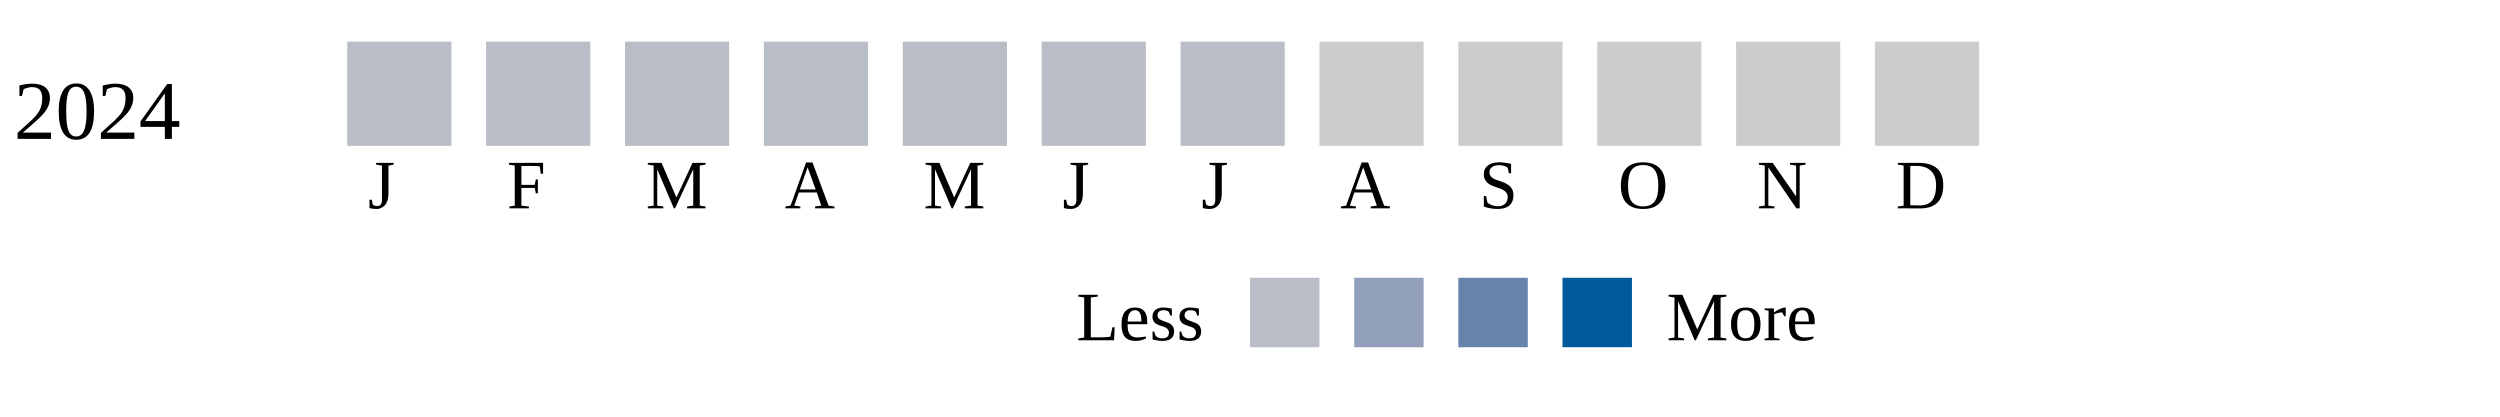
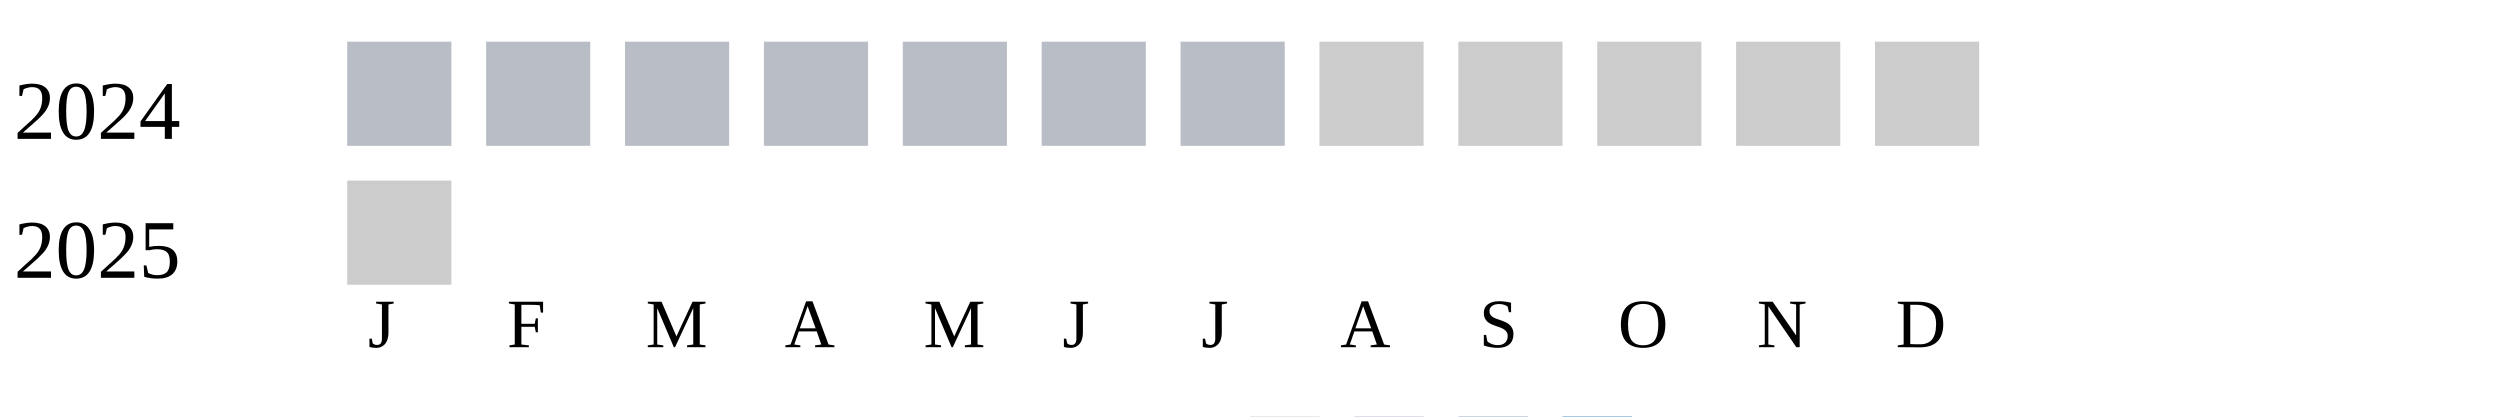
<svg xmlns="http://www.w3.org/2000/svg" width="360" height="60">
  <g transform="translate(0 0)">
    <text x="2" y="20">2024</text>
    <rect x="50" y="6" width="15" height="15" fill="#b9bdc6" />
    <rect x="70" y="6" width="15" height="15" fill="#b9bdc6" />
    <rect x="90" y="6" width="15" height="15" fill="#b9bdc6" />
    <rect x="110" y="6" width="15" height="15" fill="#b9bdc6" />
    <rect x="130" y="6" width="15" height="15" fill="#b9bdc6" />
    <rect x="150" y="6" width="15" height="15" fill="#b9bdc6" />
    <rect x="170" y="6" width="15" height="15" fill="#b9bdc6" />
    <rect x="190" y="6" width="15" height="15" fill="#cccccc" />
    <rect x="210" y="6" width="15" height="15" fill="#cccccc" />
    <rect x="230" y="6" width="15" height="15" fill="#cccccc" />
    <rect x="250" y="6" width="15" height="15" fill="#cccccc" />
    <rect x="270" y="6" width="15" height="15" fill="#cccccc" />
  </g>
-   <text style="font-size: 10px; text-align: center" x="53" y="30">J</text>
-   <text style="font-size: 10px; text-align: center" x="73" y="30">F</text>
-   <text style="font-size: 10px; text-align: center" x="93" y="30">M</text>
-   <text style="font-size: 10px; text-align: center" x="113" y="30">A</text>
-   <text style="font-size: 10px; text-align: center" x="133" y="30">M</text>
-   <text style="font-size: 10px; text-align: center" x="153" y="30">J</text>
-   <text style="font-size: 10px; text-align: center" x="173" y="30">J</text>
-   <text style="font-size: 10px; text-align: center" x="193" y="30">A</text>
-   <text style="font-size: 10px; text-align: center" x="213" y="30">S</text>
-   <text style="font-size: 10px; text-align: center" x="233" y="30">O</text>
-   <text style="font-size: 10px; text-align: center" x="253" y="30">N</text>
-   <text style="font-size: 10px; text-align: center" x="273" y="30">D</text>
-   <text style="font-size: 10px;" x="155" y="49">Less</text>
-   <rect fill="#b9bdc6" width="10" height="10" x="180" y="40" />
-   <rect fill="#919fba" width="10" height="10" x="195" y="40" />
-   <rect fill="#6882ae" width="10" height="10" x="210" y="40" />
-   <rect fill="#005a9c" width="10" height="10" x="225" y="40" />
-   <text x="240" y="49" style="font-size: 10px;">More</text>
+   <g transform="translate(0 20)">
+     <text x="2" y="20">2025</text>
+     <rect x="50" y="6" width="15" height="15" fill="#cccccc" />
+   </g>
+   <text style="font-size: 10px; text-align: center" x="53" y="50">J</text>
+   <text style="font-size: 10px; text-align: center" x="73" y="50">F</text>
+   <text style="font-size: 10px; text-align: center" x="93" y="50">M</text>
+   <text style="font-size: 10px; text-align: center" x="113" y="50">A</text>
+   <text style="font-size: 10px; text-align: center" x="133" y="50">M</text>
+   <text style="font-size: 10px; text-align: center" x="153" y="50">J</text>
+   <text style="font-size: 10px; text-align: center" x="173" y="50">J</text>
+   <text style="font-size: 10px; text-align: center" x="193" y="50">A</text>
+   <text style="font-size: 10px; text-align: center" x="213" y="50">S</text>
+   <text style="font-size: 10px; text-align: center" x="233" y="50">O</text>
+   <text style="font-size: 10px; text-align: center" x="253" y="50">N</text>
+   <text style="font-size: 10px; text-align: center" x="273" y="50">D</text>
+   <text style="font-size: 10px;" x="155" y="69">Less</text>
+   <rect fill="#b9bdc6" width="10" height="10" x="180" y="60" />
+   <rect fill="#919fba" width="10" height="10" x="195" y="60" />
+   <rect fill="#6882ae" width="10" height="10" x="210" y="60" />
+   <rect fill="#005a9c" width="10" height="10" x="225" y="60" />
+   <text x="240" y="69" style="font-size: 10px;">More</text>
</svg>
